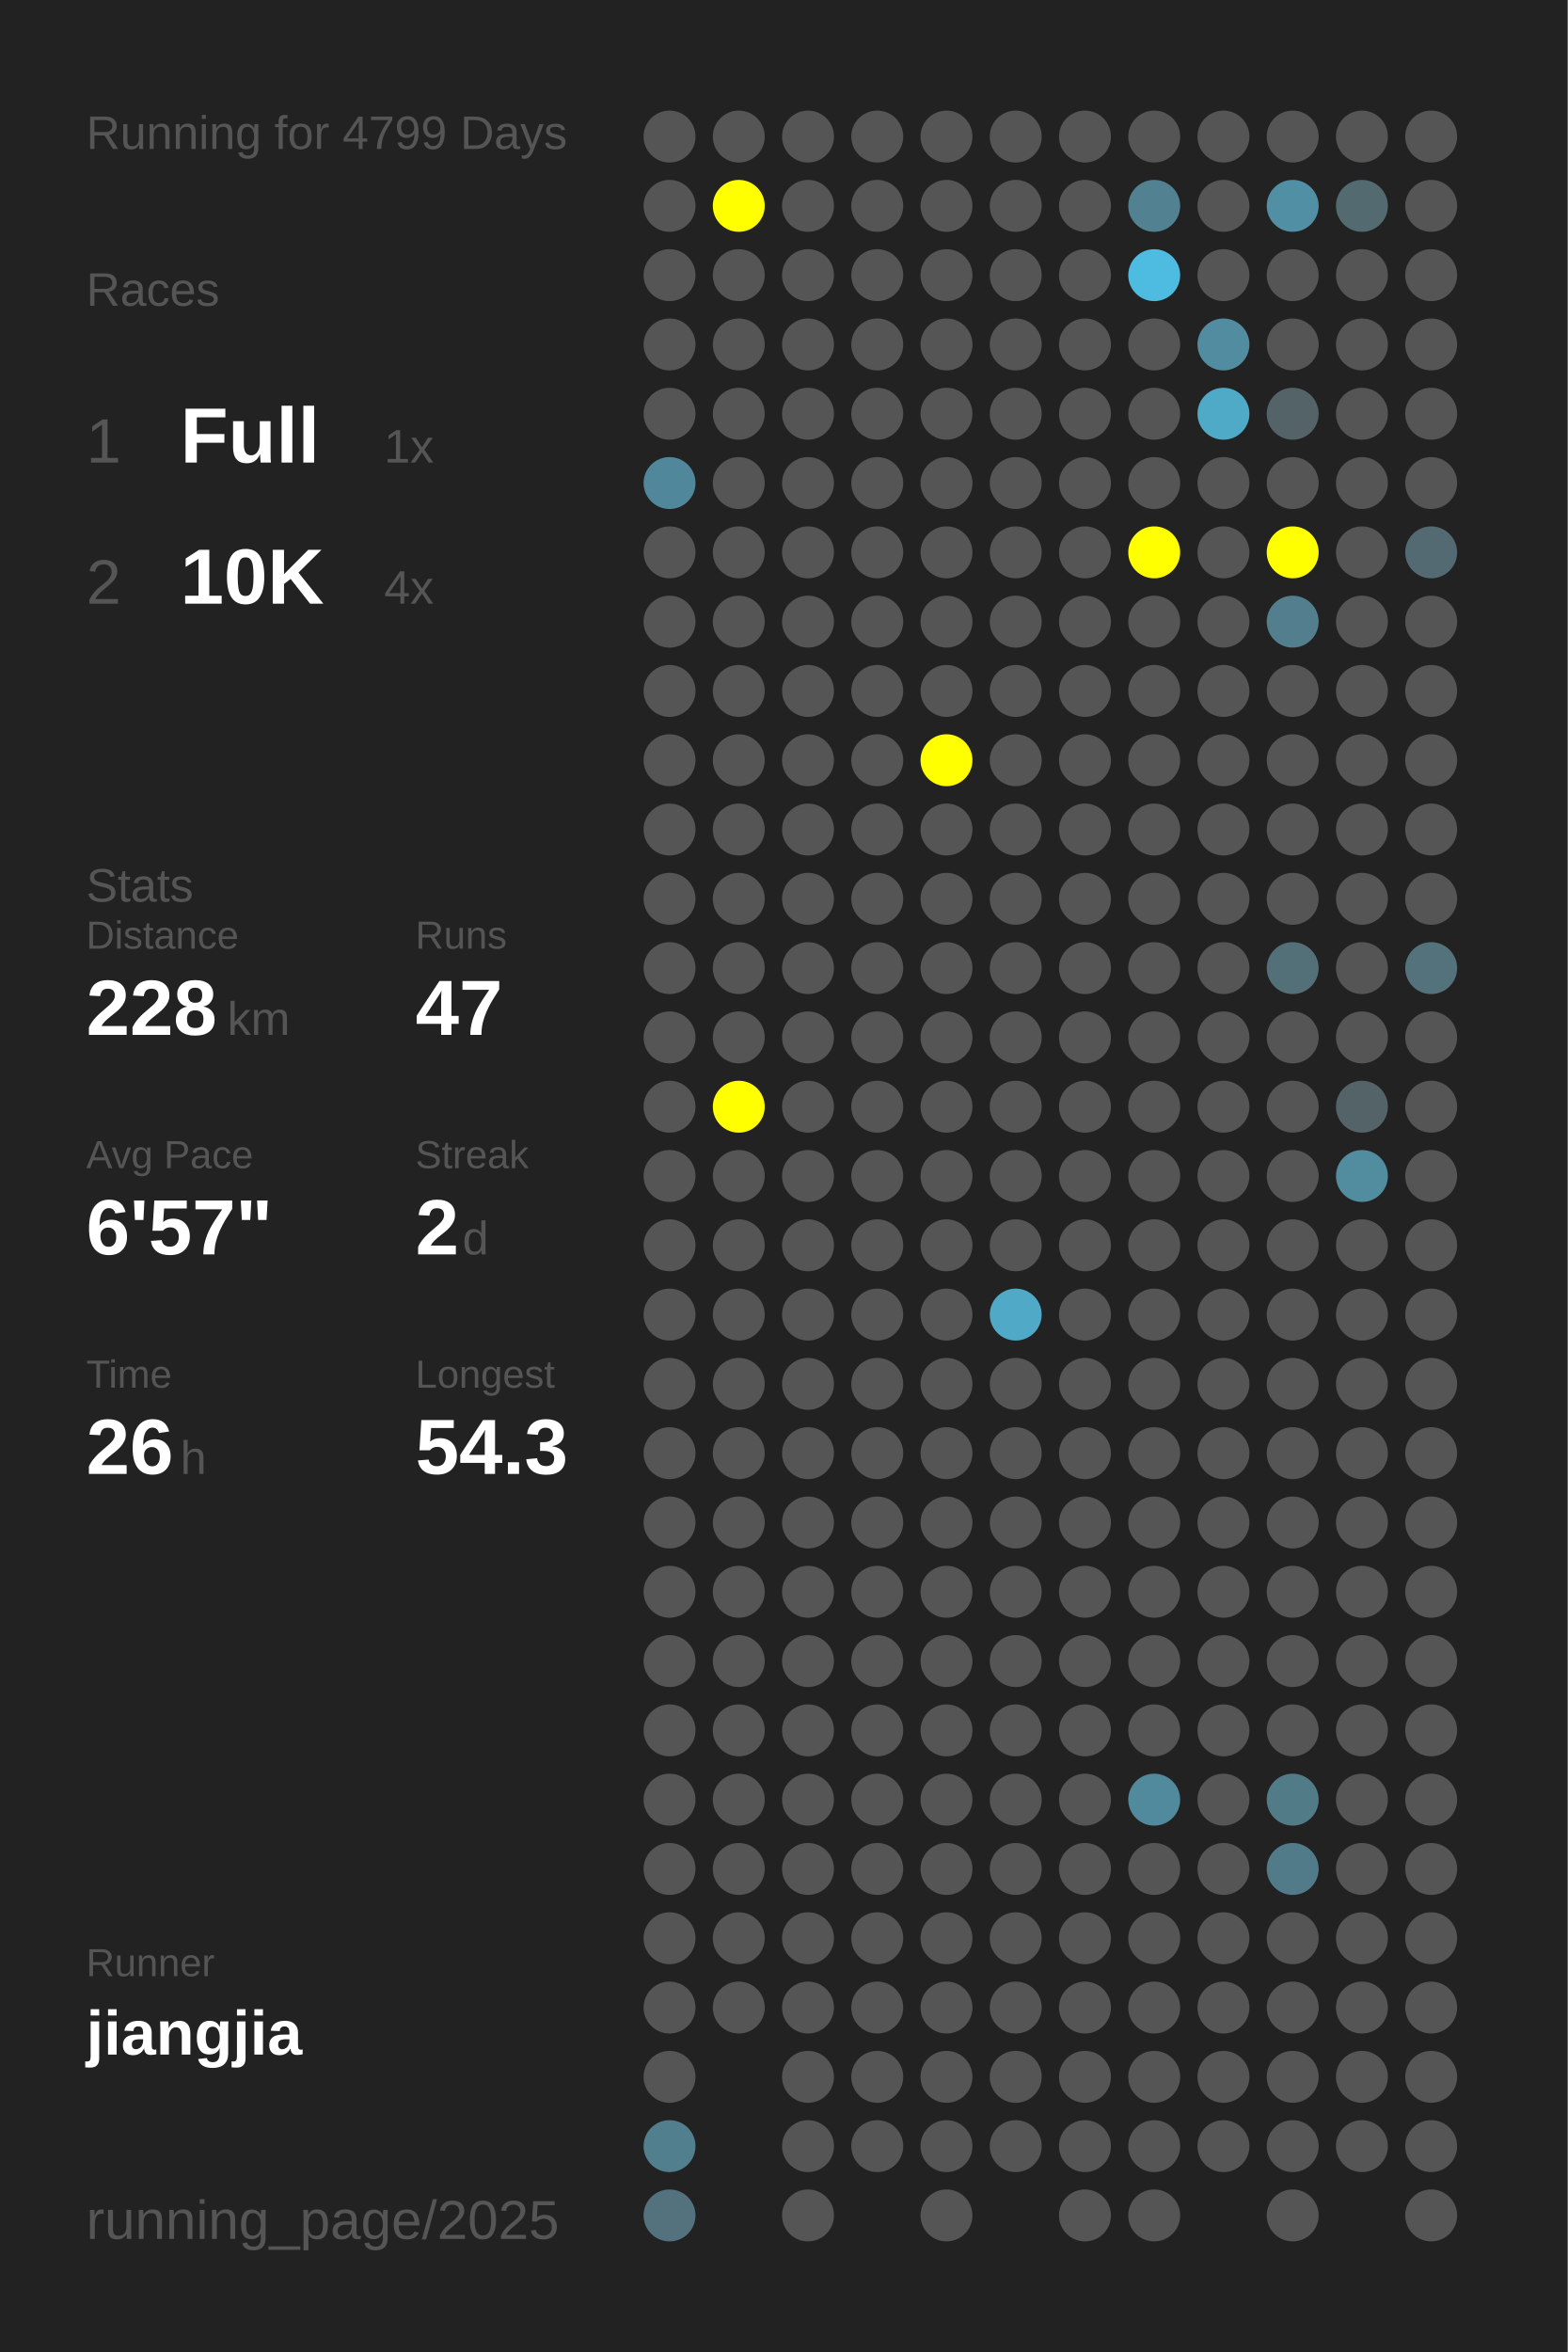
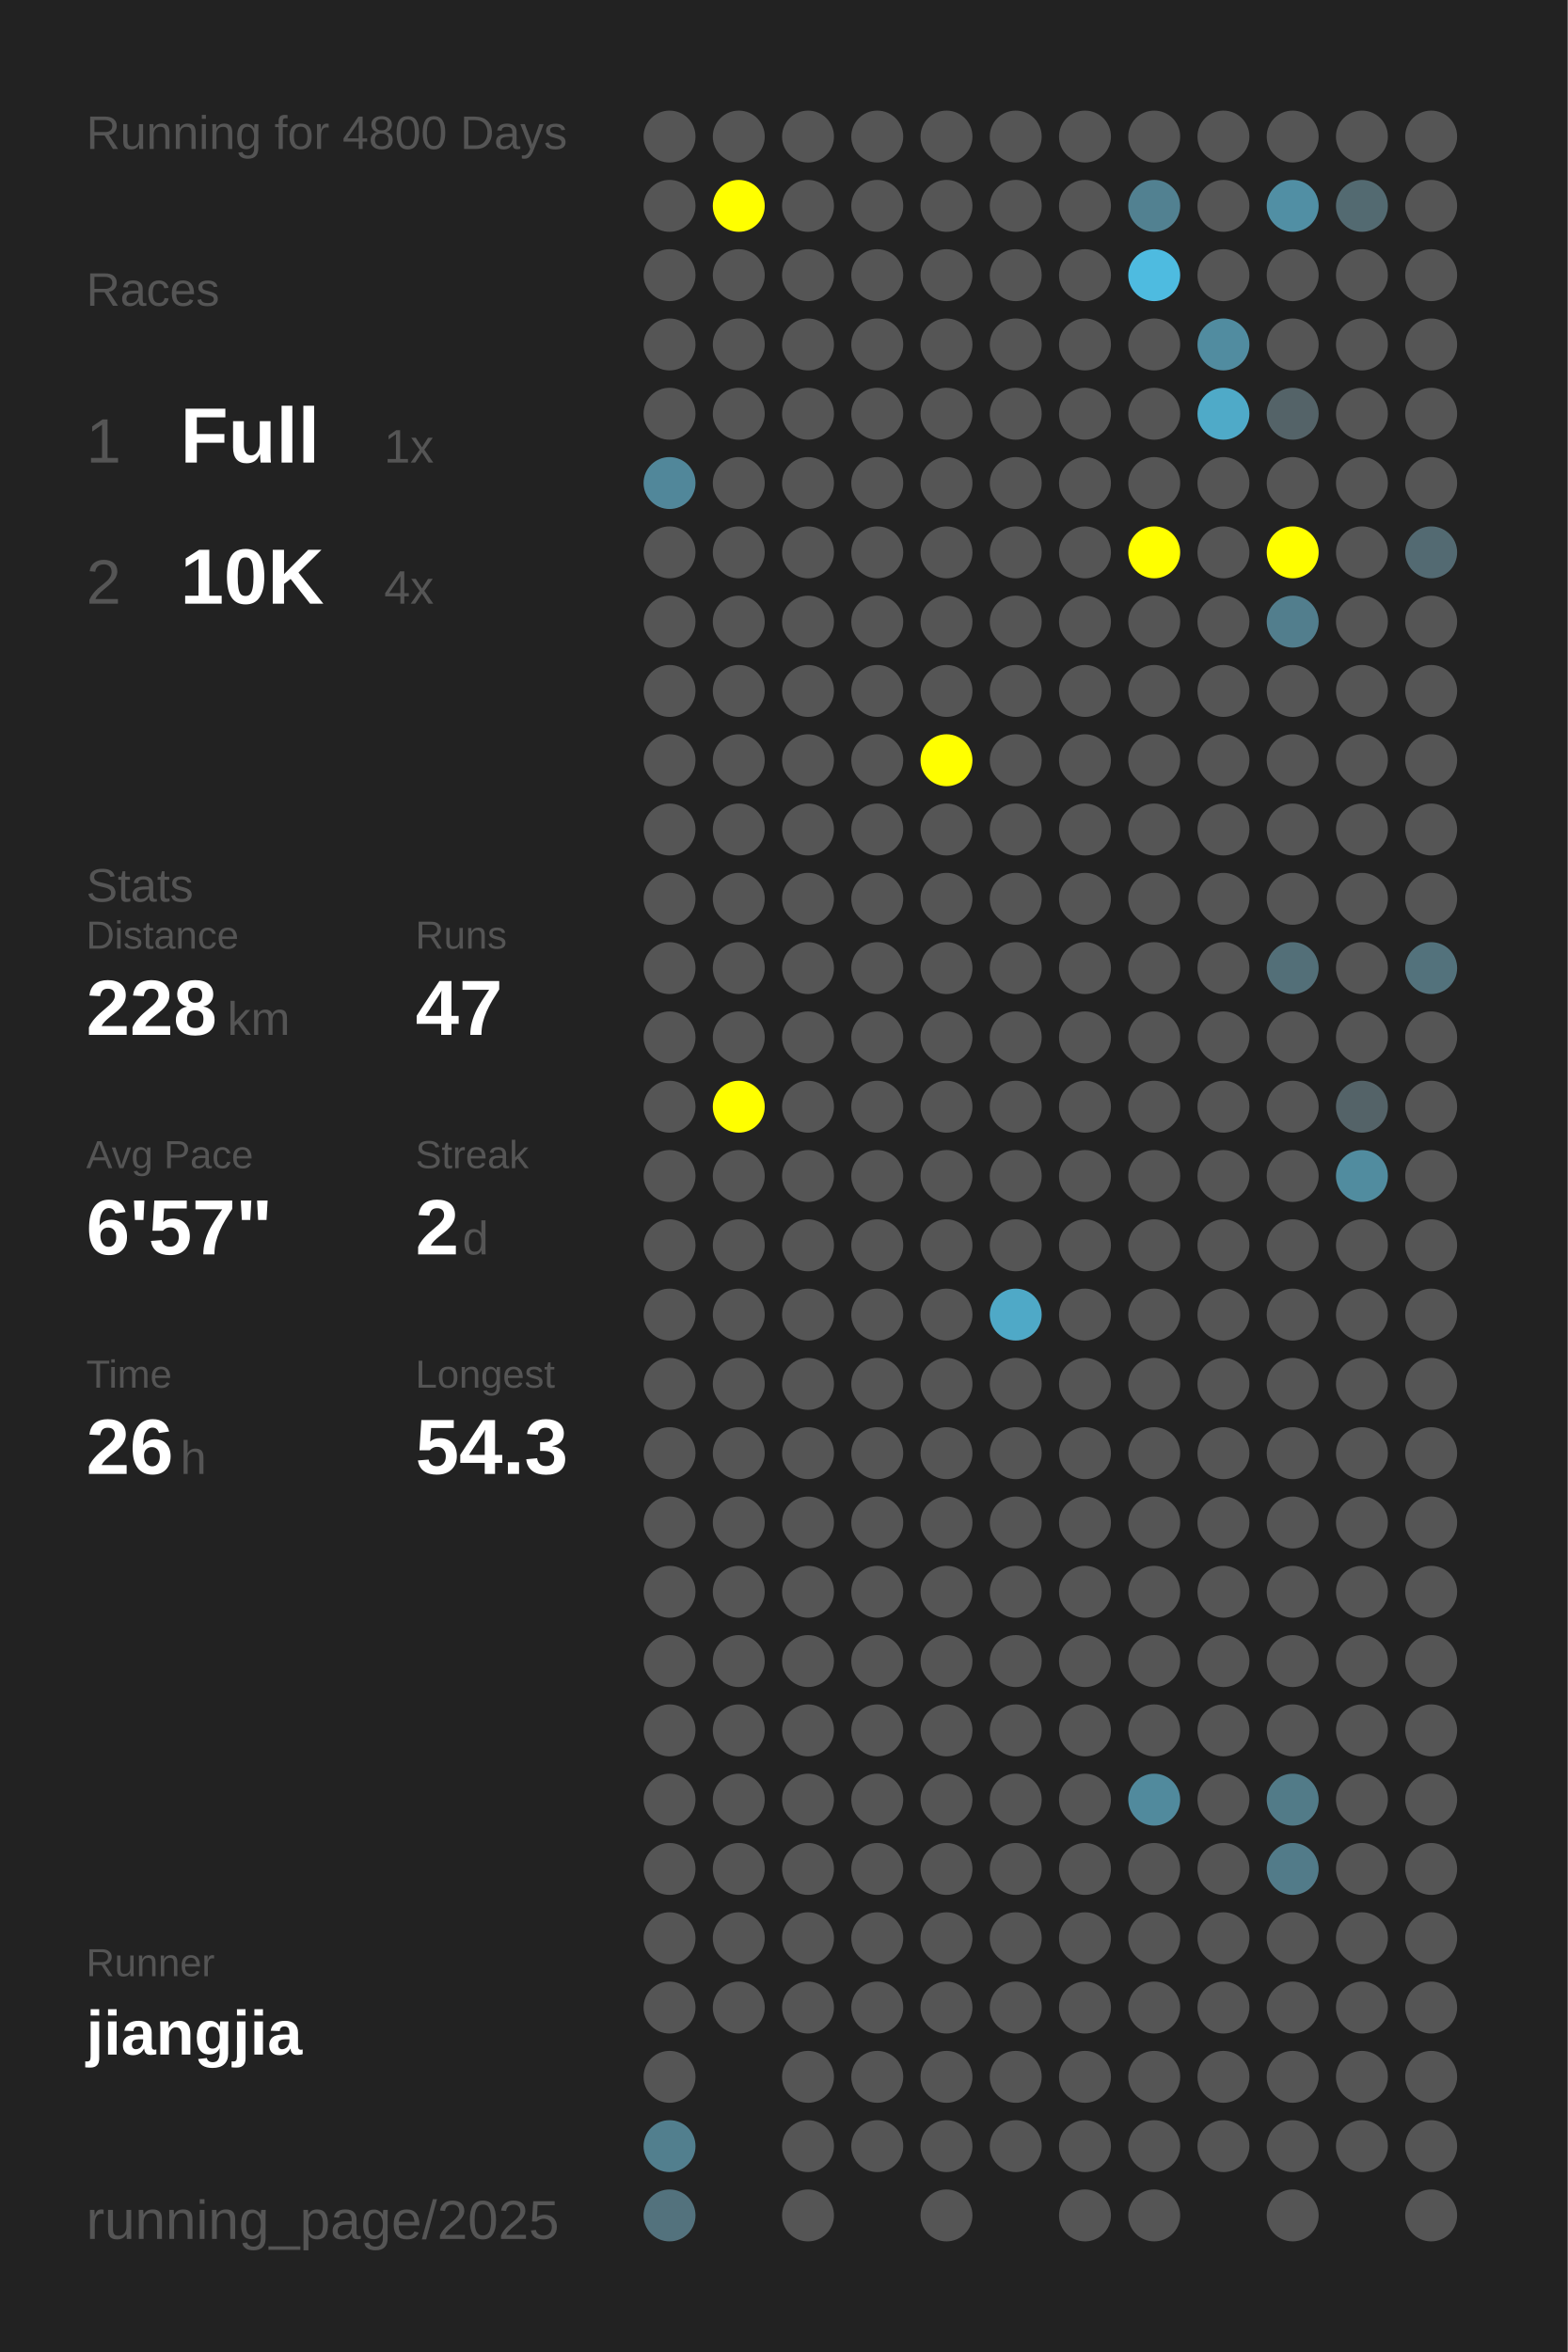
<svg xmlns="http://www.w3.org/2000/svg" baseProfile="full" height="300mm" version="1.1" viewBox="0,0,200,300" width="200mm">
  <defs />
  <rect fill="#222222" height="300" width="200" x="0" y="0" />
-   <text fill="#555555" style="font-size:6px; font-family:Arial;" x="11" y="19">Running for 4799 Days</text>
+   <text fill="#555555" style="font-size:6px; font-family:Arial;" x="11" y="19">Running for 4800 Days</text>
  <text fill="#555555" style="font-size:6px; font-family:Arial;" x="11" y="39">Races</text>
  <text fill="#555555" style="font-size:8px; font-family:Arial;" x="11" y="59">1</text>
  <text fill="#FFFFFF" style="font-size:10px; font-family:Arial; font-weight:bold;" x="23" y="59">Full</text>
  <text fill="#555555" style="font-size:6px; font-family:Arial;" x="49" y="59">1x</text>
  <text fill="#555555" style="font-size:8px; font-family:Arial;" x="11" y="77">2</text>
  <text fill="#FFFFFF" style="font-size:10px; font-family:Arial; font-weight:bold;" x="23" y="77">10K</text>
  <text fill="#555555" style="font-size:6px; font-family:Arial;" x="49" y="77">4x</text>
  <text fill="#555555" style="font-size:6px; font-family:Arial;" x="11" y="115">Stats</text>
  <text fill="#555555" style="font-size:5px; font-family:Arial;" x="11" y="121">Distance</text>
  <text fill="#FFFFFF" style="font-size:10px; font-family:Arial; font-weight:bold;" x="11" y="132">228</text>
  <text fill="#555555" style="font-size:6px; font-family:Arial;" x="29" y="132">km</text>
  <text fill="#555555" style="font-size:5px; font-family:Arial;" x="53" y="121">Runs</text>
  <text fill="#FFFFFF" style="font-size:10px; font-family:Arial; font-weight:bold;" x="53" y="132">47</text>
  <text fill="#555555" style="font-size:5px; font-family:Arial;" x="11" y="149">Avg Pace</text>
  <text fill="#FFFFFF" style="font-size:10px; font-family:Arial; font-weight:bold;" x="11" y="160">6'57"</text>
  <text fill="#555555" style="font-size:5px; font-family:Arial;" x="53" y="149">Streak</text>
  <text fill="#FFFFFF" style="font-size:10px; font-family:Arial; font-weight:bold;" x="53" y="160">2</text>
  <text fill="#555555" style="font-size:6px; font-family:Arial;" x="59" y="160">d</text>
  <text fill="#555555" style="font-size:5px; font-family:Arial;" x="11" y="177">Time</text>
  <text fill="#FFFFFF" style="font-size:10px; font-family:Arial; font-weight:bold;" x="11" y="188">26</text>
  <text fill="#555555" style="font-size:6px; font-family:Arial;" x="23" y="188">h</text>
  <text fill="#555555" style="font-size:5px; font-family:Arial;" x="53" y="177">Longest</text>
  <text fill="#FFFFFF" style="font-size:10px; font-family:Arial; font-weight:bold;" x="53" y="188">54.3</text>
  <text fill="#555555" style="font-size:5px; font-family:Arial;" x="11" y="252.065">Runner</text>
  <text fill="#FFFFFF" style="font-size:8px; font-family:Arial; font-weight:bold;" x="11" y="262.065">jiangjia</text>
  <text fill="#555555" style="font-size:7px; font-family:Arial;" x="11" y="285.581">running_page/2025</text>
  <circle cx="85.417" cy="17.419" fill="#555555" r="3.312" />
  <circle cx="85.417" cy="26.258" fill="#555555" r="3.312" />
  <circle cx="85.417" cy="35.097" fill="#555555" r="3.312" />
  <circle cx="85.417" cy="43.935" fill="#555555" r="3.312" />
  <circle cx="85.417" cy="52.774" fill="#555555" r="3.312" />
  <circle cx="85.417" cy="61.613" fill="#51879a" r="3.312" />
  <circle cx="85.417" cy="70.452" fill="#555555" r="3.312" />
  <circle cx="85.417" cy="79.29" fill="#555555" r="3.312" />
  <circle cx="85.417" cy="88.129" fill="#555555" r="3.312" />
  <circle cx="85.417" cy="96.968" fill="#555555" r="3.312" />
  <circle cx="85.417" cy="105.806" fill="#555555" r="3.312" />
  <circle cx="85.417" cy="114.645" fill="#555555" r="3.312" />
  <circle cx="85.417" cy="123.484" fill="#555555" r="3.312" />
  <circle cx="85.417" cy="132.323" fill="#555555" r="3.312" />
  <circle cx="85.417" cy="141.161" fill="#555555" r="3.312" />
  <circle cx="85.417" cy="150" fill="#555555" r="3.312" />
  <circle cx="85.417" cy="158.839" fill="#555555" r="3.312" />
  <circle cx="85.417" cy="167.677" fill="#555555" r="3.312" />
  <circle cx="85.417" cy="176.516" fill="#555555" r="3.312" />
  <circle cx="85.417" cy="185.355" fill="#555555" r="3.312" />
  <circle cx="85.417" cy="194.194" fill="#555555" r="3.312" />
  <circle cx="85.417" cy="203.032" fill="#555555" r="3.312" />
  <circle cx="85.417" cy="211.871" fill="#555555" r="3.312" />
  <circle cx="85.417" cy="220.71" fill="#555555" r="3.312" />
  <circle cx="85.417" cy="229.548" fill="#555555" r="3.312" />
  <circle cx="85.417" cy="238.387" fill="#555555" r="3.312" />
  <circle cx="85.417" cy="247.226" fill="#555555" r="3.312" />
  <circle cx="85.417" cy="256.065" fill="#555555" r="3.312" />
  <circle cx="85.417" cy="264.903" fill="#555555" r="3.312" />
  <circle cx="85.417" cy="273.742" fill="#527f8e" r="3.312" />
  <circle cx="85.417" cy="282.581" fill="#53727d" r="3.312" />
  <circle cx="94.25" cy="17.419" fill="#555555" r="3.312" />
  <circle cx="94.25" cy="26.258" fill="#FFFF00" r="3.312" />
  <circle cx="94.25" cy="35.097" fill="#555555" r="3.312" />
  <circle cx="94.25" cy="43.935" fill="#555555" r="3.312" />
  <circle cx="94.25" cy="52.774" fill="#555555" r="3.312" />
  <circle cx="94.25" cy="61.613" fill="#555555" r="3.312" />
  <circle cx="94.25" cy="70.452" fill="#555555" r="3.312" />
  <circle cx="94.25" cy="79.29" fill="#555555" r="3.312" />
  <circle cx="94.25" cy="88.129" fill="#555555" r="3.312" />
  <circle cx="94.25" cy="96.968" fill="#555555" r="3.312" />
  <circle cx="94.25" cy="105.806" fill="#555555" r="3.312" />
  <circle cx="94.25" cy="114.645" fill="#555555" r="3.312" />
  <circle cx="94.25" cy="123.484" fill="#555555" r="3.312" />
  <circle cx="94.25" cy="132.323" fill="#555555" r="3.312" />
  <circle cx="94.25" cy="141.161" fill="#FFFF00" r="3.312" />
  <circle cx="94.25" cy="150" fill="#555555" r="3.312" />
  <circle cx="94.25" cy="158.839" fill="#555555" r="3.312" />
  <circle cx="94.25" cy="167.677" fill="#555555" r="3.312" />
  <circle cx="94.25" cy="176.516" fill="#555555" r="3.312" />
  <circle cx="94.25" cy="185.355" fill="#555555" r="3.312" />
  <circle cx="94.25" cy="194.194" fill="#555555" r="3.312" />
  <circle cx="94.25" cy="203.032" fill="#555555" r="3.312" />
  <circle cx="94.25" cy="211.871" fill="#555555" r="3.312" />
  <circle cx="94.25" cy="220.71" fill="#555555" r="3.312" />
  <circle cx="94.25" cy="229.548" fill="#555555" r="3.312" />
  <circle cx="94.25" cy="238.387" fill="#555555" r="3.312" />
  <circle cx="94.25" cy="247.226" fill="#555555" r="3.312" />
  <circle cx="94.25" cy="256.065" fill="#555555" r="3.312" />
  <circle cx="103.083" cy="17.419" fill="#555555" r="3.312" />
  <circle cx="103.083" cy="26.258" fill="#555555" r="3.312" />
  <circle cx="103.083" cy="35.097" fill="#555555" r="3.312" />
  <circle cx="103.083" cy="43.935" fill="#555555" r="3.312" />
  <circle cx="103.083" cy="52.774" fill="#555555" r="3.312" />
  <circle cx="103.083" cy="61.613" fill="#555555" r="3.312" />
  <circle cx="103.083" cy="70.452" fill="#555555" r="3.312" />
  <circle cx="103.083" cy="79.29" fill="#555555" r="3.312" />
  <circle cx="103.083" cy="88.129" fill="#555555" r="3.312" />
  <circle cx="103.083" cy="96.968" fill="#555555" r="3.312" />
  <circle cx="103.083" cy="105.806" fill="#555555" r="3.312" />
  <circle cx="103.083" cy="114.645" fill="#555555" r="3.312" />
  <circle cx="103.083" cy="123.484" fill="#555555" r="3.312" />
  <circle cx="103.083" cy="132.323" fill="#555555" r="3.312" />
  <circle cx="103.083" cy="141.161" fill="#555555" r="3.312" />
  <circle cx="103.083" cy="150" fill="#555555" r="3.312" />
  <circle cx="103.083" cy="158.839" fill="#555555" r="3.312" />
  <circle cx="103.083" cy="167.677" fill="#555555" r="3.312" />
  <circle cx="103.083" cy="176.516" fill="#555555" r="3.312" />
  <circle cx="103.083" cy="185.355" fill="#555555" r="3.312" />
  <circle cx="103.083" cy="194.194" fill="#555555" r="3.312" />
  <circle cx="103.083" cy="203.032" fill="#555555" r="3.312" />
  <circle cx="103.083" cy="211.871" fill="#555555" r="3.312" />
  <circle cx="103.083" cy="220.71" fill="#555555" r="3.312" />
  <circle cx="103.083" cy="229.548" fill="#555555" r="3.312" />
  <circle cx="103.083" cy="238.387" fill="#555555" r="3.312" />
  <circle cx="103.083" cy="247.226" fill="#555555" r="3.312" />
  <circle cx="103.083" cy="256.065" fill="#555555" r="3.312" />
  <circle cx="103.083" cy="264.903" fill="#555555" r="3.312" />
  <circle cx="103.083" cy="273.742" fill="#555555" r="3.312" />
  <circle cx="103.083" cy="282.581" fill="#555555" r="3.312" />
  <circle cx="111.917" cy="17.419" fill="#555555" r="3.312" />
  <circle cx="111.917" cy="26.258" fill="#555555" r="3.312" />
  <circle cx="111.917" cy="35.097" fill="#555555" r="3.312" />
  <circle cx="111.917" cy="43.935" fill="#555555" r="3.312" />
  <circle cx="111.917" cy="52.774" fill="#555555" r="3.312" />
  <circle cx="111.917" cy="61.613" fill="#555555" r="3.312" />
  <circle cx="111.917" cy="70.452" fill="#555555" r="3.312" />
  <circle cx="111.917" cy="79.29" fill="#555555" r="3.312" />
  <circle cx="111.917" cy="88.129" fill="#555555" r="3.312" />
  <circle cx="111.917" cy="96.968" fill="#555555" r="3.312" />
  <circle cx="111.917" cy="105.806" fill="#555555" r="3.312" />
  <circle cx="111.917" cy="114.645" fill="#555555" r="3.312" />
  <circle cx="111.917" cy="123.484" fill="#555555" r="3.312" />
  <circle cx="111.917" cy="132.323" fill="#555555" r="3.312" />
  <circle cx="111.917" cy="141.161" fill="#555555" r="3.312" />
  <circle cx="111.917" cy="150" fill="#555555" r="3.312" />
  <circle cx="111.917" cy="158.839" fill="#555555" r="3.312" />
  <circle cx="111.917" cy="167.677" fill="#555555" r="3.312" />
  <circle cx="111.917" cy="176.516" fill="#555555" r="3.312" />
  <circle cx="111.917" cy="185.355" fill="#555555" r="3.312" />
  <circle cx="111.917" cy="194.194" fill="#555555" r="3.312" />
  <circle cx="111.917" cy="203.032" fill="#555555" r="3.312" />
  <circle cx="111.917" cy="211.871" fill="#555555" r="3.312" />
  <circle cx="111.917" cy="220.71" fill="#555555" r="3.312" />
  <circle cx="111.917" cy="229.548" fill="#555555" r="3.312" />
  <circle cx="111.917" cy="238.387" fill="#555555" r="3.312" />
  <circle cx="111.917" cy="247.226" fill="#555555" r="3.312" />
  <circle cx="111.917" cy="256.065" fill="#555555" r="3.312" />
  <circle cx="111.917" cy="264.903" fill="#555555" r="3.312" />
  <circle cx="111.917" cy="273.742" fill="#555555" r="3.312" />
  <circle cx="120.75" cy="17.419" fill="#555555" r="3.312" />
  <circle cx="120.75" cy="26.258" fill="#555555" r="3.312" />
  <circle cx="120.75" cy="35.097" fill="#555555" r="3.312" />
  <circle cx="120.75" cy="43.935" fill="#555555" r="3.312" />
  <circle cx="120.75" cy="52.774" fill="#555555" r="3.312" />
  <circle cx="120.75" cy="61.613" fill="#555555" r="3.312" />
  <circle cx="120.75" cy="70.452" fill="#555555" r="3.312" />
  <circle cx="120.75" cy="79.29" fill="#555555" r="3.312" />
  <circle cx="120.75" cy="88.129" fill="#555555" r="3.312" />
  <circle cx="120.75" cy="96.968" fill="#FFFF00" r="3.312" />
  <circle cx="120.75" cy="105.806" fill="#555555" r="3.312" />
  <circle cx="120.75" cy="114.645" fill="#555555" r="3.312" />
  <circle cx="120.75" cy="123.484" fill="#555555" r="3.312" />
  <circle cx="120.75" cy="132.323" fill="#555555" r="3.312" />
  <circle cx="120.75" cy="141.161" fill="#555555" r="3.312" />
  <circle cx="120.75" cy="150" fill="#555555" r="3.312" />
  <circle cx="120.75" cy="158.839" fill="#555555" r="3.312" />
  <circle cx="120.75" cy="167.677" fill="#555555" r="3.312" />
  <circle cx="120.75" cy="176.516" fill="#555555" r="3.312" />
  <circle cx="120.75" cy="185.355" fill="#555555" r="3.312" />
  <circle cx="120.75" cy="194.194" fill="#555555" r="3.312" />
  <circle cx="120.75" cy="203.032" fill="#555555" r="3.312" />
  <circle cx="120.75" cy="211.871" fill="#555555" r="3.312" />
  <circle cx="120.75" cy="220.71" fill="#555555" r="3.312" />
  <circle cx="120.75" cy="229.548" fill="#555555" r="3.312" />
  <circle cx="120.75" cy="238.387" fill="#555555" r="3.312" />
  <circle cx="120.75" cy="247.226" fill="#555555" r="3.312" />
  <circle cx="120.75" cy="256.065" fill="#555555" r="3.312" />
  <circle cx="120.75" cy="264.903" fill="#555555" r="3.312" />
  <circle cx="120.75" cy="273.742" fill="#555555" r="3.312" />
  <circle cx="120.75" cy="282.581" fill="#555555" r="3.312" />
  <circle cx="129.583" cy="17.419" fill="#555555" r="3.312" />
  <circle cx="129.583" cy="26.258" fill="#555555" r="3.312" />
  <circle cx="129.583" cy="35.097" fill="#555555" r="3.312" />
  <circle cx="129.583" cy="43.935" fill="#555555" r="3.312" />
  <circle cx="129.583" cy="52.774" fill="#555555" r="3.312" />
  <circle cx="129.583" cy="61.613" fill="#555555" r="3.312" />
  <circle cx="129.583" cy="70.452" fill="#555555" r="3.312" />
  <circle cx="129.583" cy="79.29" fill="#555555" r="3.312" />
  <circle cx="129.583" cy="88.129" fill="#555555" r="3.312" />
  <circle cx="129.583" cy="96.968" fill="#555555" r="3.312" />
  <circle cx="129.583" cy="105.806" fill="#555555" r="3.312" />
  <circle cx="129.583" cy="114.645" fill="#555555" r="3.312" />
  <circle cx="129.583" cy="123.484" fill="#555555" r="3.312" />
  <circle cx="129.583" cy="132.323" fill="#555555" r="3.312" />
  <circle cx="129.583" cy="141.161" fill="#555555" r="3.312" />
  <circle cx="129.583" cy="150" fill="#555555" r="3.312" />
  <circle cx="129.583" cy="158.839" fill="#555555" r="3.312" />
  <circle cx="129.583" cy="167.677" fill="#4fa9c7" r="3.312" />
  <circle cx="129.583" cy="176.516" fill="#555555" r="3.312" />
  <circle cx="129.583" cy="185.355" fill="#555555" r="3.312" />
  <circle cx="129.583" cy="194.194" fill="#555555" r="3.312" />
  <circle cx="129.583" cy="203.032" fill="#555555" r="3.312" />
  <circle cx="129.583" cy="211.871" fill="#555555" r="3.312" />
  <circle cx="129.583" cy="220.71" fill="#555555" r="3.312" />
  <circle cx="129.583" cy="229.548" fill="#555555" r="3.312" />
  <circle cx="129.583" cy="238.387" fill="#555555" r="3.312" />
  <circle cx="129.583" cy="247.226" fill="#555555" r="3.312" />
  <circle cx="129.583" cy="256.065" fill="#555555" r="3.312" />
  <circle cx="129.583" cy="264.903" fill="#555555" r="3.312" />
  <circle cx="129.583" cy="273.742" fill="#555555" r="3.312" />
  <circle cx="138.417" cy="17.419" fill="#555555" r="3.312" />
  <circle cx="138.417" cy="26.258" fill="#555555" r="3.312" />
  <circle cx="138.417" cy="35.097" fill="#555555" r="3.312" />
  <circle cx="138.417" cy="43.935" fill="#555555" r="3.312" />
  <circle cx="138.417" cy="52.774" fill="#555555" r="3.312" />
  <circle cx="138.417" cy="61.613" fill="#555555" r="3.312" />
  <circle cx="138.417" cy="70.452" fill="#555555" r="3.312" />
  <circle cx="138.417" cy="79.29" fill="#555555" r="3.312" />
  <circle cx="138.417" cy="88.129" fill="#555555" r="3.312" />
  <circle cx="138.417" cy="96.968" fill="#555555" r="3.312" />
  <circle cx="138.417" cy="105.806" fill="#555555" r="3.312" />
  <circle cx="138.417" cy="114.645" fill="#555555" r="3.312" />
  <circle cx="138.417" cy="123.484" fill="#555555" r="3.312" />
  <circle cx="138.417" cy="132.323" fill="#555555" r="3.312" />
  <circle cx="138.417" cy="141.161" fill="#555555" r="3.312" />
  <circle cx="138.417" cy="150" fill="#555555" r="3.312" />
  <circle cx="138.417" cy="158.839" fill="#555555" r="3.312" />
  <circle cx="138.417" cy="167.677" fill="#555555" r="3.312" />
  <circle cx="138.417" cy="176.516" fill="#555555" r="3.312" />
  <circle cx="138.417" cy="185.355" fill="#555555" r="3.312" />
  <circle cx="138.417" cy="194.194" fill="#555555" r="3.312" />
  <circle cx="138.417" cy="203.032" fill="#555555" r="3.312" />
  <circle cx="138.417" cy="211.871" fill="#555555" r="3.312" />
  <circle cx="138.417" cy="220.71" fill="#555555" r="3.312" />
  <circle cx="138.417" cy="229.548" fill="#555555" r="3.312" />
  <circle cx="138.417" cy="238.387" fill="#555555" r="3.312" />
  <circle cx="138.417" cy="247.226" fill="#555555" r="3.312" />
  <circle cx="138.417" cy="256.065" fill="#555555" r="3.312" />
  <circle cx="138.417" cy="264.903" fill="#555555" r="3.312" />
  <circle cx="138.417" cy="273.742" fill="#555555" r="3.312" />
  <circle cx="138.417" cy="282.581" fill="#555555" r="3.312" />
  <circle cx="147.25" cy="17.419" fill="#555555" r="3.312" />
  <circle cx="147.25" cy="26.258" fill="#528191" r="3.312" />
  <circle cx="147.25" cy="35.097" fill="#4ebbe0" r="3.312" />
  <circle cx="147.25" cy="43.935" fill="#555555" r="3.312" />
  <circle cx="147.25" cy="52.774" fill="#555555" r="3.312" />
  <circle cx="147.25" cy="61.613" fill="#555555" r="3.312" />
  <circle cx="147.25" cy="70.452" fill="#FFFF00" r="3.312" />
  <circle cx="147.25" cy="79.29" fill="#555555" r="3.312" />
  <circle cx="147.25" cy="88.129" fill="#555555" r="3.312" />
  <circle cx="147.25" cy="96.968" fill="#555555" r="3.312" />
  <circle cx="147.25" cy="105.806" fill="#555555" r="3.312" />
  <circle cx="147.25" cy="114.645" fill="#555555" r="3.312" />
  <circle cx="147.25" cy="123.484" fill="#555555" r="3.312" />
  <circle cx="147.25" cy="132.323" fill="#555555" r="3.312" />
  <circle cx="147.25" cy="141.161" fill="#555555" r="3.312" />
  <circle cx="147.25" cy="150" fill="#555555" r="3.312" />
  <circle cx="147.25" cy="158.839" fill="#555555" r="3.312" />
  <circle cx="147.25" cy="167.677" fill="#555555" r="3.312" />
  <circle cx="147.25" cy="176.516" fill="#555555" r="3.312" />
  <circle cx="147.25" cy="185.355" fill="#555555" r="3.312" />
  <circle cx="147.25" cy="194.194" fill="#555555" r="3.312" />
  <circle cx="147.25" cy="203.032" fill="#555555" r="3.312" />
  <circle cx="147.25" cy="211.871" fill="#555555" r="3.312" />
  <circle cx="147.25" cy="220.71" fill="#555555" r="3.312" />
  <circle cx="147.25" cy="229.548" fill="#518a9d" r="3.312" />
  <circle cx="147.25" cy="238.387" fill="#555555" r="3.312" />
  <circle cx="147.25" cy="247.226" fill="#555555" r="3.312" />
  <circle cx="147.25" cy="256.065" fill="#555555" r="3.312" />
  <circle cx="147.25" cy="264.903" fill="#555555" r="3.312" />
  <circle cx="147.25" cy="273.742" fill="#555555" r="3.312" />
  <circle cx="147.25" cy="282.581" fill="#555555" r="3.312" />
  <circle cx="156.083" cy="17.419" fill="#555555" r="3.312" />
  <circle cx="156.083" cy="26.258" fill="#555555" r="3.312" />
  <circle cx="156.083" cy="35.097" fill="#555555" r="3.312" />
  <circle cx="156.083" cy="43.935" fill="#518ca0" r="3.312" />
  <circle cx="156.083" cy="52.774" fill="#4faac8" r="3.312" />
  <circle cx="156.083" cy="61.613" fill="#555555" r="3.312" />
  <circle cx="156.083" cy="70.452" fill="#555555" r="3.312" />
  <circle cx="156.083" cy="79.29" fill="#555555" r="3.312" />
  <circle cx="156.083" cy="88.129" fill="#555555" r="3.312" />
  <circle cx="156.083" cy="96.968" fill="#555555" r="3.312" />
  <circle cx="156.083" cy="105.806" fill="#555555" r="3.312" />
  <circle cx="156.083" cy="114.645" fill="#555555" r="3.312" />
  <circle cx="156.083" cy="123.484" fill="#555555" r="3.312" />
  <circle cx="156.083" cy="132.323" fill="#555555" r="3.312" />
  <circle cx="156.083" cy="141.161" fill="#555555" r="3.312" />
  <circle cx="156.083" cy="150" fill="#555555" r="3.312" />
  <circle cx="156.083" cy="158.839" fill="#555555" r="3.312" />
  <circle cx="156.083" cy="167.677" fill="#555555" r="3.312" />
  <circle cx="156.083" cy="176.516" fill="#555555" r="3.312" />
  <circle cx="156.083" cy="185.355" fill="#555555" r="3.312" />
  <circle cx="156.083" cy="194.194" fill="#555555" r="3.312" />
  <circle cx="156.083" cy="203.032" fill="#555555" r="3.312" />
  <circle cx="156.083" cy="211.871" fill="#555555" r="3.312" />
  <circle cx="156.083" cy="220.71" fill="#555555" r="3.312" />
  <circle cx="156.083" cy="229.548" fill="#555555" r="3.312" />
  <circle cx="156.083" cy="238.387" fill="#555555" r="3.312" />
  <circle cx="156.083" cy="247.226" fill="#555555" r="3.312" />
  <circle cx="156.083" cy="256.065" fill="#555555" r="3.312" />
  <circle cx="156.083" cy="264.903" fill="#555555" r="3.312" />
  <circle cx="156.083" cy="273.742" fill="#555555" r="3.312" />
  <circle cx="164.917" cy="17.419" fill="#555555" r="3.312" />
  <circle cx="164.917" cy="26.258" fill="#518fa4" r="3.312" />
  <circle cx="164.917" cy="35.097" fill="#555555" r="3.312" />
  <circle cx="164.917" cy="43.935" fill="#555555" r="3.312" />
  <circle cx="164.917" cy="52.774" fill="#546368" r="3.312" />
  <circle cx="164.917" cy="61.613" fill="#555555" r="3.312" />
  <circle cx="164.917" cy="70.452" fill="#FFFF00" r="3.312" />
  <circle cx="164.917" cy="79.29" fill="#527e8d" r="3.312" />
  <circle cx="164.917" cy="88.129" fill="#555555" r="3.312" />
  <circle cx="164.917" cy="96.968" fill="#555555" r="3.312" />
  <circle cx="164.917" cy="105.806" fill="#555555" r="3.312" />
  <circle cx="164.917" cy="114.645" fill="#555555" r="3.312" />
  <circle cx="164.917" cy="123.484" fill="#536f78" r="3.312" />
  <circle cx="164.917" cy="132.323" fill="#555555" r="3.312" />
  <circle cx="164.917" cy="141.161" fill="#555555" r="3.312" />
  <circle cx="164.917" cy="150" fill="#555555" r="3.312" />
  <circle cx="164.917" cy="158.839" fill="#555555" r="3.312" />
  <circle cx="164.917" cy="167.677" fill="#555555" r="3.312" />
  <circle cx="164.917" cy="176.516" fill="#555555" r="3.312" />
  <circle cx="164.917" cy="185.355" fill="#555555" r="3.312" />
  <circle cx="164.917" cy="194.194" fill="#555555" r="3.312" />
  <circle cx="164.917" cy="203.032" fill="#555555" r="3.312" />
  <circle cx="164.917" cy="211.871" fill="#555555" r="3.312" />
  <circle cx="164.917" cy="220.71" fill="#555555" r="3.312" />
  <circle cx="164.917" cy="229.548" fill="#527b88" r="3.312" />
  <circle cx="164.917" cy="238.387" fill="#527b89" r="3.312" />
  <circle cx="164.917" cy="247.226" fill="#555555" r="3.312" />
  <circle cx="164.917" cy="256.065" fill="#555555" r="3.312" />
  <circle cx="164.917" cy="264.903" fill="#555555" r="3.312" />
  <circle cx="164.917" cy="273.742" fill="#555555" r="3.312" />
  <circle cx="164.917" cy="282.581" fill="#555555" r="3.312" />
  <circle cx="173.75" cy="17.419" fill="#555555" r="3.312" />
  <circle cx="173.75" cy="26.258" fill="#536a71" r="3.312" />
  <circle cx="173.75" cy="35.097" fill="#555555" r="3.312" />
  <circle cx="173.75" cy="43.935" fill="#555555" r="3.312" />
  <circle cx="173.75" cy="52.774" fill="#555555" r="3.312" />
  <circle cx="173.75" cy="61.613" fill="#555555" r="3.312" />
  <circle cx="173.75" cy="70.452" fill="#555555" r="3.312" />
  <circle cx="173.75" cy="79.29" fill="#555555" r="3.312" />
  <circle cx="173.75" cy="88.129" fill="#555555" r="3.312" />
  <circle cx="173.75" cy="96.968" fill="#555555" r="3.312" />
  <circle cx="173.75" cy="105.806" fill="#555555" r="3.312" />
  <circle cx="173.75" cy="114.645" fill="#555555" r="3.312" />
  <circle cx="173.75" cy="123.484" fill="#555555" r="3.312" />
  <circle cx="173.75" cy="132.323" fill="#555555" r="3.312" />
  <circle cx="173.75" cy="141.161" fill="#546368" r="3.312" />
  <circle cx="173.75" cy="150" fill="#518c9f" r="3.312" />
  <circle cx="173.75" cy="158.839" fill="#555555" r="3.312" />
  <circle cx="173.75" cy="167.677" fill="#555555" r="3.312" />
  <circle cx="173.75" cy="176.516" fill="#555555" r="3.312" />
  <circle cx="173.75" cy="185.355" fill="#555555" r="3.312" />
  <circle cx="173.75" cy="194.194" fill="#555555" r="3.312" />
  <circle cx="173.75" cy="203.032" fill="#555555" r="3.312" />
  <circle cx="173.75" cy="211.871" fill="#555555" r="3.312" />
  <circle cx="173.75" cy="220.71" fill="#555555" r="3.312" />
  <circle cx="173.75" cy="229.548" fill="#555555" r="3.312" />
  <circle cx="173.75" cy="238.387" fill="#555555" r="3.312" />
  <circle cx="173.75" cy="247.226" fill="#555555" r="3.312" />
  <circle cx="173.75" cy="256.065" fill="#555555" r="3.312" />
  <circle cx="173.75" cy="264.903" fill="#555555" r="3.312" />
  <circle cx="173.75" cy="273.742" fill="#555555" r="3.312" />
  <circle cx="182.583" cy="17.419" fill="#555555" r="3.312" />
  <circle cx="182.583" cy="26.258" fill="#555555" r="3.312" />
  <circle cx="182.583" cy="35.097" fill="#555555" r="3.312" />
  <circle cx="182.583" cy="43.935" fill="#555555" r="3.312" />
  <circle cx="182.583" cy="52.774" fill="#555555" r="3.312" />
  <circle cx="182.583" cy="61.613" fill="#555555" r="3.312" />
  <circle cx="182.583" cy="70.452" fill="#536a72" r="3.312" />
  <circle cx="182.583" cy="79.29" fill="#555555" r="3.312" />
  <circle cx="182.583" cy="88.129" fill="#555555" r="3.312" />
  <circle cx="182.583" cy="96.968" fill="#555555" r="3.312" />
  <circle cx="182.583" cy="105.806" fill="#555555" r="3.312" />
  <circle cx="182.583" cy="114.645" fill="#555555" r="3.312" />
  <circle cx="182.583" cy="123.484" fill="#53727c" r="3.312" />
  <circle cx="182.583" cy="132.323" fill="#555555" r="3.312" />
  <circle cx="182.583" cy="141.161" fill="#555555" r="3.312" />
  <circle cx="182.583" cy="150" fill="#555555" r="3.312" />
  <circle cx="182.583" cy="158.839" fill="#555555" r="3.312" />
  <circle cx="182.583" cy="167.677" fill="#555555" r="3.312" />
  <circle cx="182.583" cy="176.516" fill="#555555" r="3.312" />
  <circle cx="182.583" cy="185.355" fill="#555555" r="3.312" />
  <circle cx="182.583" cy="194.194" fill="#555555" r="3.312" />
  <circle cx="182.583" cy="203.032" fill="#555555" r="3.312" />
  <circle cx="182.583" cy="211.871" fill="#555555" r="3.312" />
  <circle cx="182.583" cy="220.71" fill="#555555" r="3.312" />
  <circle cx="182.583" cy="229.548" fill="#555555" r="3.312" />
  <circle cx="182.583" cy="238.387" fill="#555555" r="3.312" />
  <circle cx="182.583" cy="247.226" fill="#555555" r="3.312" />
  <circle cx="182.583" cy="256.065" fill="#555555" r="3.312" />
  <circle cx="182.583" cy="264.903" fill="#555555" r="3.312" />
  <circle cx="182.583" cy="273.742" fill="#555555" r="3.312" />
  <circle cx="182.583" cy="282.581" fill="#555555" r="3.312" />
</svg>
